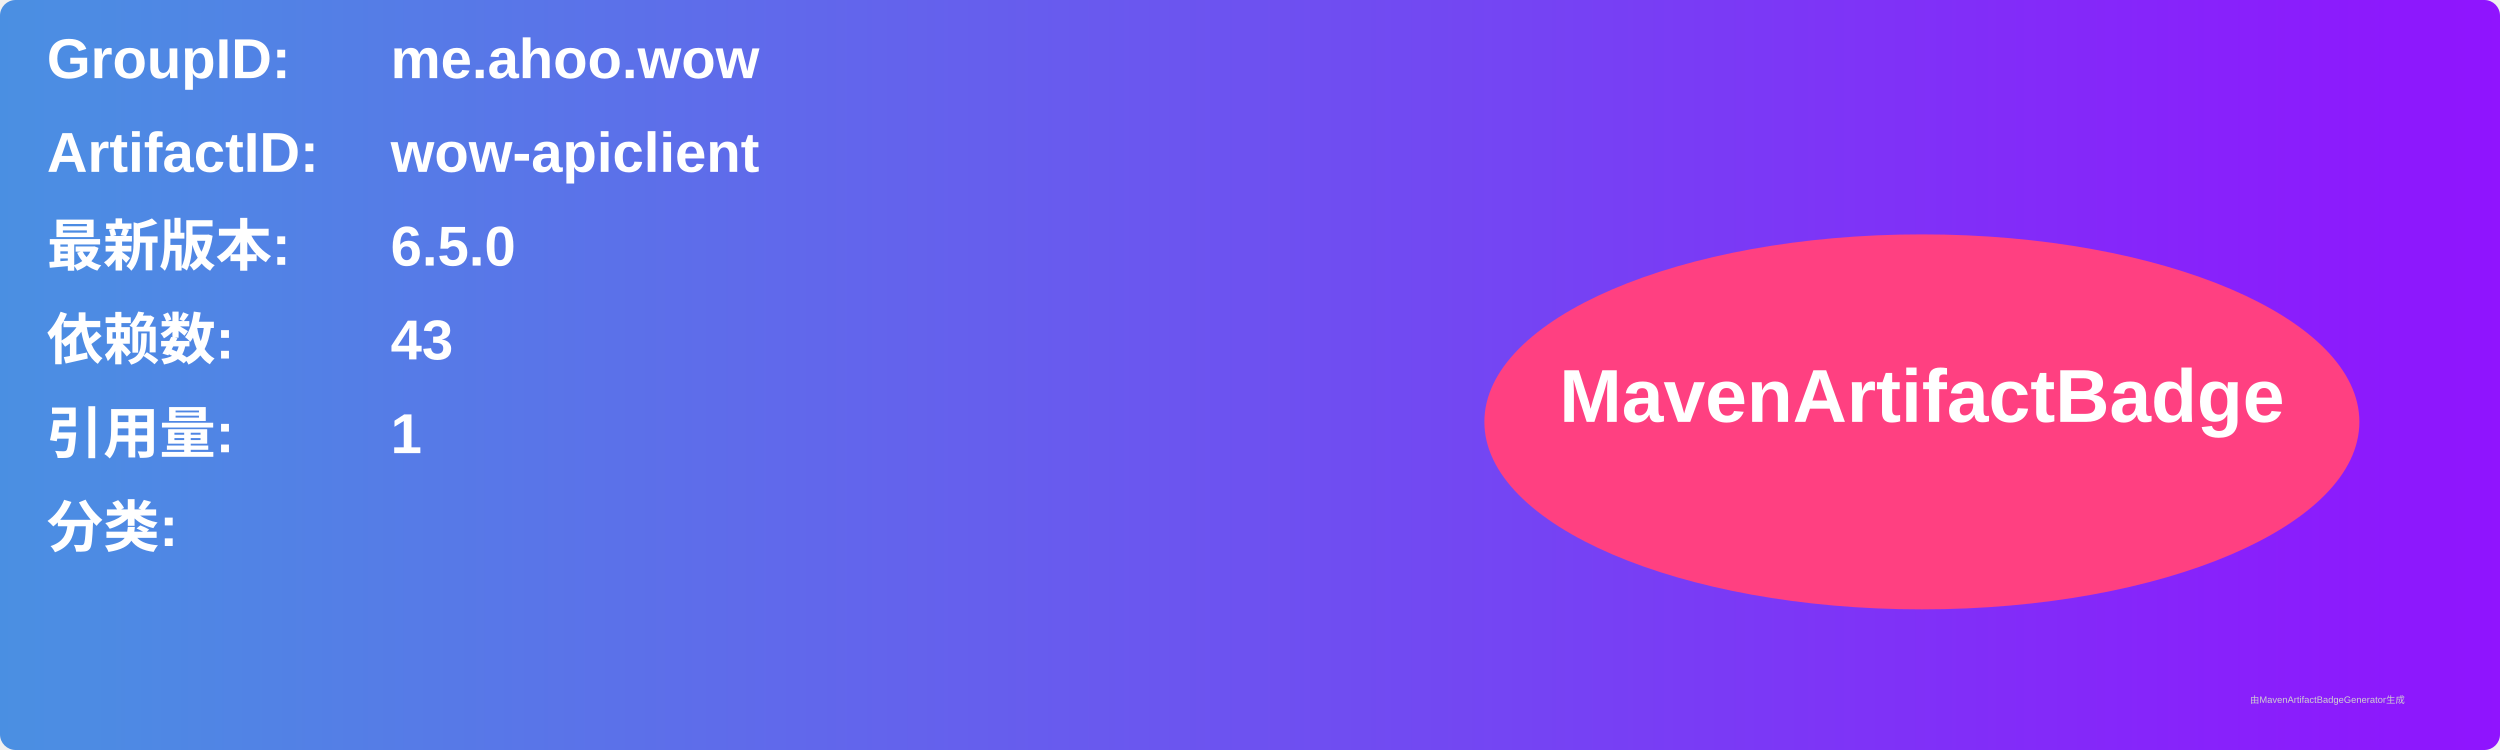
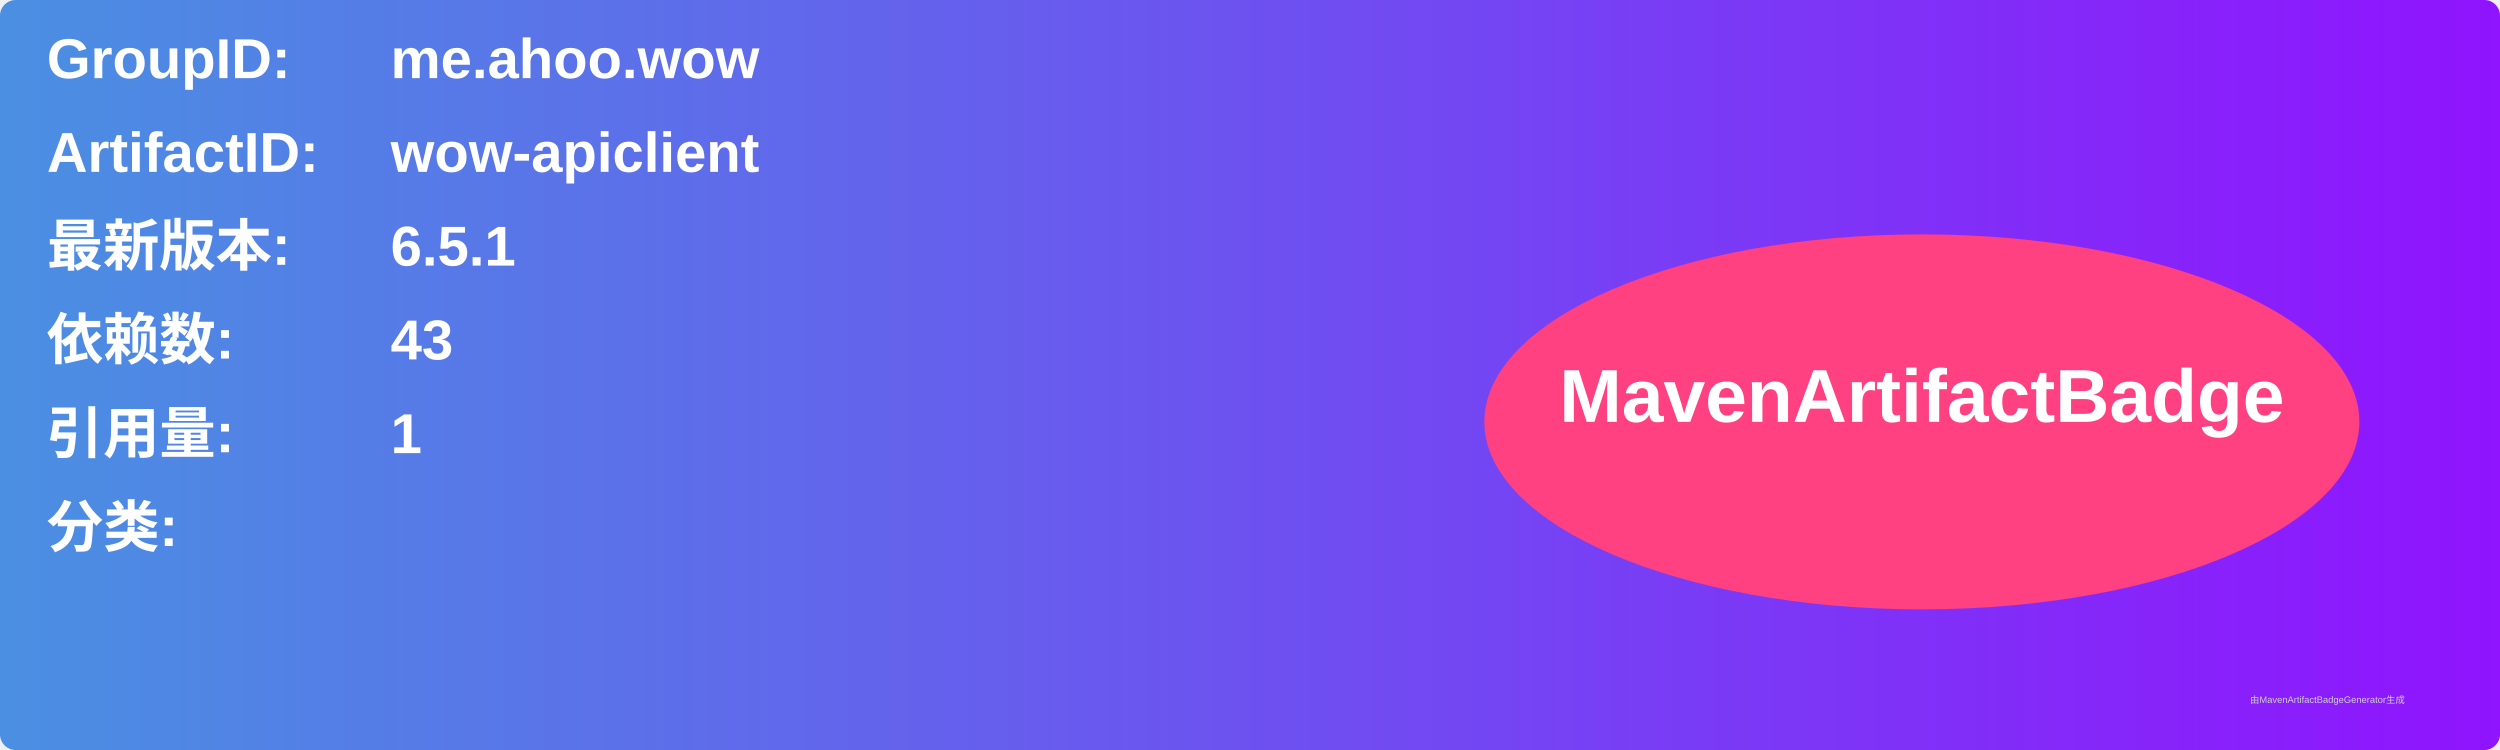
<svg xmlns="http://www.w3.org/2000/svg" width="800" height="240" viewBox="0 0 800 240">
  <linearGradient id="grad" x1="0%" y1="0%" x2="100%" y2="0%">
    <stop offset="0%" stop-color="#4a90e2" />
    <stop offset="100%" stop-color="#9013fe" />
  </linearGradient>
  <rect width="100%" height="100%" rx="5" ry="5" fill="url(#grad)" />
  <g transform="translate(15, 15)">
    <text x="0" y="10" font-family="Arial" font-size="18" fill="white" font-weight="bold" width="260">GroupID:</text>
    <text x="110" y="10" font-family="Arial" font-size="18" fill="white" font-weight="bold" width="460">me.ahoo.wow</text>
    <text x="0" y="40" font-family="Arial" font-size="18" fill="white" font-weight="bold" width="260">ArtifactID:</text>
    <text x="110" y="40" font-family="Arial" font-size="18" fill="white" font-weight="bold" width="460">wow-apiclient</text>
    <text x="0" y="70" font-family="Arial" font-size="18" fill="white" font-weight="bold">最新版本:</text>
    <text x="110" y="70" font-family="Arial" font-size="18" fill="white" font-weight="bold">
-       <tspan font-weight="bold">6.5.0</tspan>
+       <tspan font-weight="bold">6.5.1</tspan>
    </text>
    <text x="0" y="100" font-family="Arial" font-size="18" fill="white" font-weight="bold">依赖数: </text>
    <text x="110" y="100" font-family="Arial" font-size="18" fill="white">
      <tspan font-weight="bold">43</tspan>
    </text>
    <text x="0" y="130" font-family="Arial" font-size="18" fill="white" font-weight="bold">引用量: </text>
    <text x="110" y="130" font-family="Arial" font-size="18" fill="white">
      <tspan font-weight="bold">1</tspan>
    </text>
    <text x="0" y="160" font-family="Arial" font-size="18" fill="white" font-weight="bold">分类:</text>
    <text x="10" y="190" font-family="Arial" font-size="10" fill="white">
      <tspan font-weight="bold" />
    </text>
    <ellipse cx="600" cy="120" rx="140" ry="60" fill="#ff4081" />
    <text x="600" y="120" text-anchor="middle" font-family="Arial" font-size="24" fill="white" font-weight="bold">MavenArtifactBadge</text>
  </g>
  <text x="720" y="225" font-family="Arial" font-size="3" fill="#d0d0d0">由MavenArtifactBadgeGenerator生成</text>
</svg>
